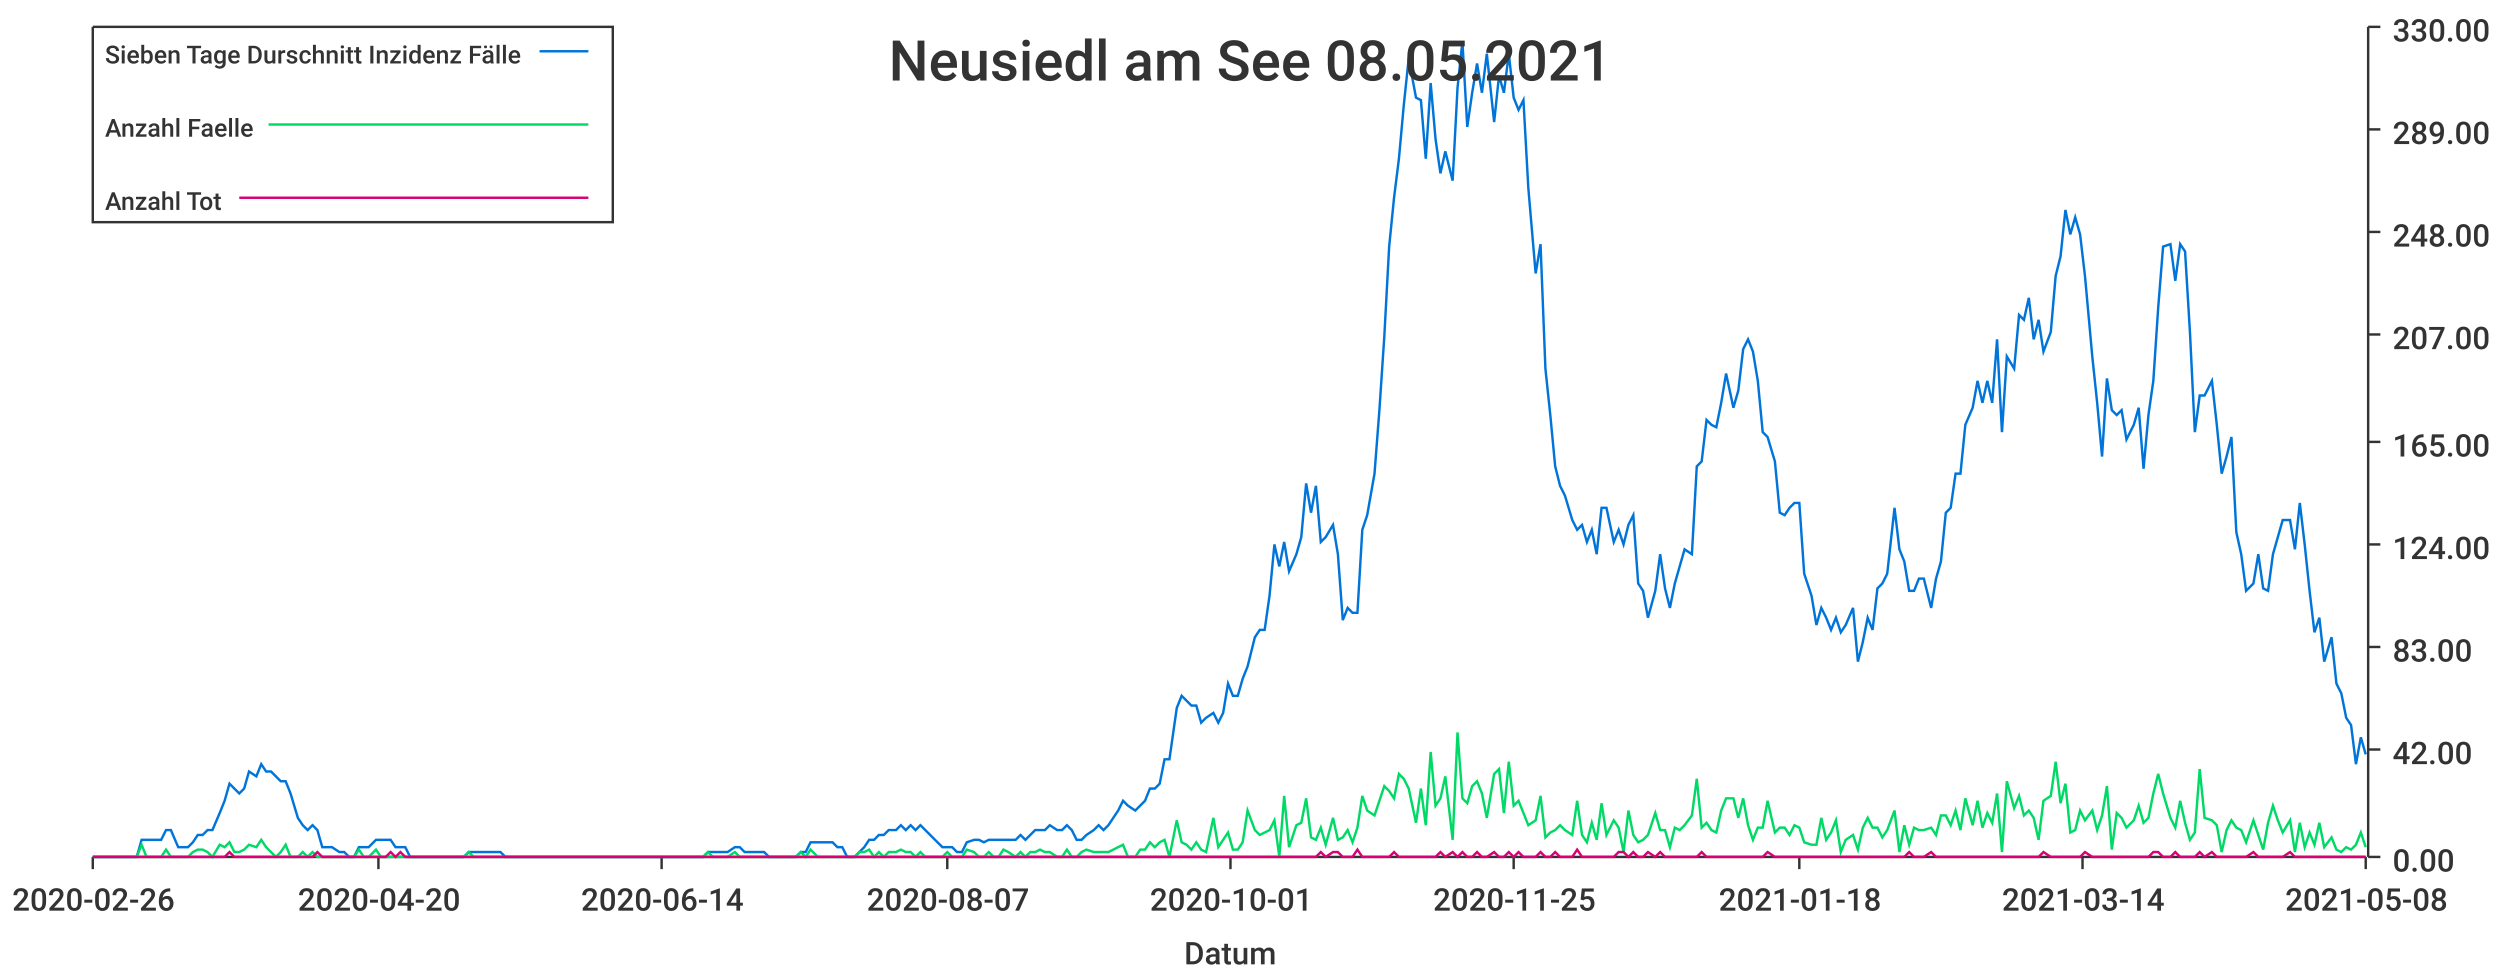
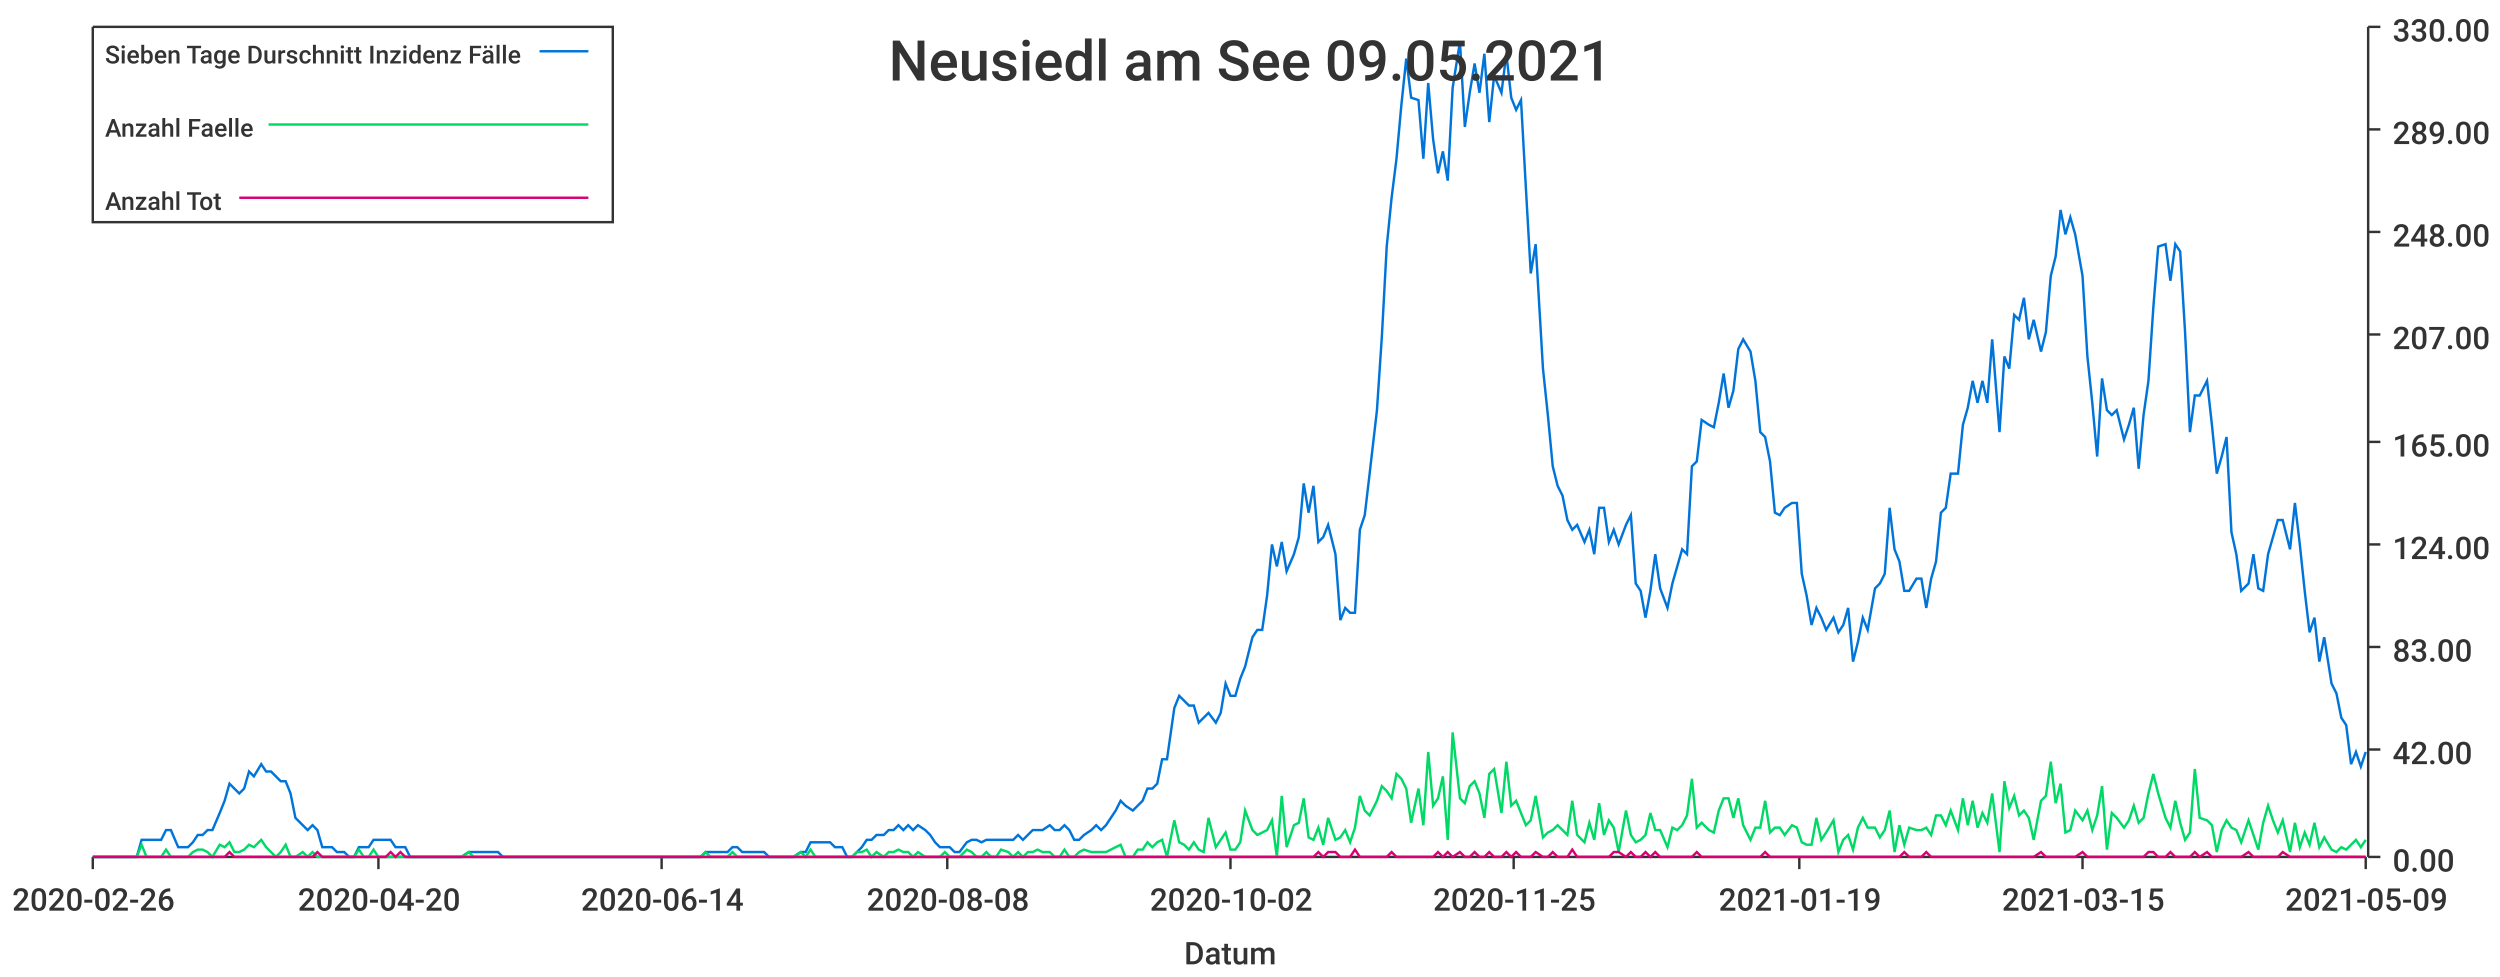
<svg xmlns="http://www.w3.org/2000/svg" width="1024" height="400">\n<path d="M 0 0 L 1024 0 L 1024 400 L 0 400 L 0 0" style="stroke-width:0;stroke:rgba(255,255,255,1.0);fill:rgba(255,255,255,1.0)" />
  <path d="M 38 11 L 969 11 L 969 351 L 38 351 L 38 11" style="stroke-width:0;stroke:rgba(255,255,255,1.0);fill:rgba(255,255,255,1.0)" />
  <path d="M 38 351 L 969 351" style="stroke-width:1;stroke:rgba(51,51,51,1.0);fill:none" />
  <path d="M 38 351 L 38 356" style="stroke-width:1;stroke:rgba(51,51,51,1.0);fill:none" />
  <text x="5" y="373" style="stroke-width:0;stroke:none;fill:rgba(51,51,51,1.0);font-size:12.8px;font-family:'Roboto Medium',sans-serif">2020-02-26</text>
  <path d="M 155 351 L 155 356" style="stroke-width:1;stroke:rgba(51,51,51,1.0);fill:none" />
  <text x="122" y="373" style="stroke-width:0;stroke:none;fill:rgba(51,51,51,1.0);font-size:12.8px;font-family:'Roboto Medium',sans-serif">2020-04-20</text>
  <path d="M 271 351 L 271 356" style="stroke-width:1;stroke:rgba(51,51,51,1.0);fill:none" />
  <text x="238" y="373" style="stroke-width:0;stroke:none;fill:rgba(51,51,51,1.0);font-size:12.8px;font-family:'Roboto Medium',sans-serif">2020-06-14</text>
  <path d="M 388 351 L 388 356" style="stroke-width:1;stroke:rgba(51,51,51,1.0);fill:none" />
-   <text x="355" y="373" style="stroke-width:0;stroke:none;fill:rgba(51,51,51,1.0);font-size:12.8px;font-family:'Roboto Medium',sans-serif">2020-08-07</text>
+   <text x="355" y="373" style="stroke-width:0;stroke:none;fill:rgba(51,51,51,1.0);font-size:12.8px;font-family:'Roboto Medium',sans-serif">2020-08-08</text>
  <path d="M 504 351 L 504 356" style="stroke-width:1;stroke:rgba(51,51,51,1.0);fill:none" />
-   <text x="471" y="373" style="stroke-width:0;stroke:none;fill:rgba(51,51,51,1.0);font-size:12.8px;font-family:'Roboto Medium',sans-serif">2020-10-01</text>
+   <text x="471" y="373" style="stroke-width:0;stroke:none;fill:rgba(51,51,51,1.0);font-size:12.8px;font-family:'Roboto Medium',sans-serif">2020-10-02</text>
  <path d="M 620 351 L 620 356" style="stroke-width:1;stroke:rgba(51,51,51,1.0);fill:none" />
  <text x="587" y="373" style="stroke-width:0;stroke:none;fill:rgba(51,51,51,1.0);font-size:12.8px;font-family:'Roboto Medium',sans-serif">2020-11-25</text>
  <path d="M 737 351 L 737 356" style="stroke-width:1;stroke:rgba(51,51,51,1.0);fill:none" />
-   <text x="704" y="373" style="stroke-width:0;stroke:none;fill:rgba(51,51,51,1.0);font-size:12.8px;font-family:'Roboto Medium',sans-serif">2021-01-18</text>
+   <text x="704" y="373" style="stroke-width:0;stroke:none;fill:rgba(51,51,51,1.0);font-size:12.8px;font-family:'Roboto Medium',sans-serif">2021-01-19</text>
  <path d="M 853 351 L 853 356" style="stroke-width:1;stroke:rgba(51,51,51,1.0);fill:none" />
-   <text x="820" y="373" style="stroke-width:0;stroke:none;fill:rgba(51,51,51,1.0);font-size:12.8px;font-family:'Roboto Medium',sans-serif">2021-03-14</text>
+   <text x="820" y="373" style="stroke-width:0;stroke:none;fill:rgba(51,51,51,1.0);font-size:12.8px;font-family:'Roboto Medium',sans-serif">2021-03-15</text>
  <path d="M 969 351 L 969 356" style="stroke-width:1;stroke:rgba(51,51,51,1.0);fill:none" />
-   <text x="936" y="373" style="stroke-width:0;stroke:none;fill:rgba(51,51,51,1.0);font-size:12.8px;font-family:'Roboto Medium',sans-serif">2021-05-08</text>
+   <text x="936" y="373" style="stroke-width:0;stroke:none;fill:rgba(51,51,51,1.0);font-size:12.8px;font-family:'Roboto Medium',sans-serif">2021-05-09</text>
  <text x="485" y="395" style="stroke-width:0;stroke:none;fill:rgba(51,51,51,1.0);font-size:12.8px;font-family:'Roboto Medium',sans-serif">Datum</text>
  <path d="M 970 351 L 970 11" style="stroke-width:1;stroke:rgba(51,51,51,1.0);fill:none" />
  <path d="M 970 351 L 975 351" style="stroke-width:1;stroke:rgba(51,51,51,1.0);fill:none" />
  <text x="980" y="357" style="stroke-width:0;stroke:none;fill:rgba(51,51,51,1.0);font-size:12.8px;font-family:'Roboto Medium',sans-serif">0.00</text>
  <path d="M 970 307 L 975 307" style="stroke-width:1;stroke:rgba(51,51,51,1.0);fill:none" />
  <text x="980" y="313" style="stroke-width:0;stroke:none;fill:rgba(51,51,51,1.0);font-size:12.8px;font-family:'Roboto Medium',sans-serif">42.00</text>
  <path d="M 970 265 L 975 265" style="stroke-width:1;stroke:rgba(51,51,51,1.0);fill:none" />
  <text x="980" y="271" style="stroke-width:0;stroke:none;fill:rgba(51,51,51,1.0);font-size:12.8px;font-family:'Roboto Medium',sans-serif">83.00</text>
  <path d="M 970 223 L 975 223" style="stroke-width:1;stroke:rgba(51,51,51,1.0);fill:none" />
  <text x="980" y="229" style="stroke-width:0;stroke:none;fill:rgba(51,51,51,1.0);font-size:12.8px;font-family:'Roboto Medium',sans-serif">124.00</text>
  <path d="M 970 181 L 975 181" style="stroke-width:1;stroke:rgba(51,51,51,1.0);fill:none" />
  <text x="980" y="187" style="stroke-width:0;stroke:none;fill:rgba(51,51,51,1.0);font-size:12.8px;font-family:'Roboto Medium',sans-serif">165.00</text>
  <path d="M 970 137 L 975 137" style="stroke-width:1;stroke:rgba(51,51,51,1.0);fill:none" />
  <text x="980" y="143" style="stroke-width:0;stroke:none;fill:rgba(51,51,51,1.0);font-size:12.8px;font-family:'Roboto Medium',sans-serif">207.00</text>
  <path d="M 970 95 L 975 95" style="stroke-width:1;stroke:rgba(51,51,51,1.0);fill:none" />
  <text x="980" y="101" style="stroke-width:0;stroke:none;fill:rgba(51,51,51,1.0);font-size:12.8px;font-family:'Roboto Medium',sans-serif">248.00</text>
  <path d="M 970 53 L 975 53" style="stroke-width:1;stroke:rgba(51,51,51,1.0);fill:none" />
  <text x="980" y="59" style="stroke-width:0;stroke:none;fill:rgba(51,51,51,1.0);font-size:12.8px;font-family:'Roboto Medium',sans-serif">289.00</text>
  <path d="M 970 11 L 975 11" style="stroke-width:1;stroke:rgba(51,51,51,1.0);fill:none" />
  <text x="980" y="17" style="stroke-width:0;stroke:none;fill:rgba(51,51,51,1.0);font-size:12.8px;font-family:'Roboto Medium',sans-serif">330.00</text>
-   <path d="M 38 351 L 41 351 L 43 351 L 45 351 L 47 351 L 49 351 L 51 351 L 53 351 L 56 351 L 58 344 L 60 344 L 62 344 L 64 344 L 66 344 L 68 340 L 70 340 L 73 347 L 75 347 L 77 347 L 79 345 L 81 342 L 83 342 L 85 340 L 87 340 L 90 333 L 92 328 L 94 321 L 96 323 L 98 325 L 100 323 L 102 316 L 105 318 L 107 313 L 109 316 L 111 316 L 113 318 L 115 320 L 117 320 L 119 325 L 122 335 L 124 338 L 126 340 L 128 338 L 130 340 L 132 347 L 134 347 L 136 347 L 139 349 L 141 349 L 143 351 L 145 351 L 147 347 L 149 347 L 151 347 L 154 344 L 156 344 L 158 344 L 160 344 L 162 347 L 164 347 L 166 347 L 168 351 L 171 351 L 173 351 L 175 351 L 177 351 L 179 351 L 181 351 L 183 351 L 185 351 L 188 351 L 190 351 L 192 349 L 194 349 L 196 349 L 198 349 L 200 349 L 203 349 L 205 349 L 207 351 L 209 351 L 211 351 L 213 351 L 215 351 L 217 351 L 220 351 L 222 351 L 224 351 L 226 351 L 228 351 L 230 351 L 232 351 L 234 351 L 237 351 L 239 351 L 241 351 L 243 351 L 245 351 L 247 351 L 249 351 L 252 351 L 254 351 L 256 351 L 258 351 L 260 351 L 262 351 L 264 351 L 266 351 L 269 351 L 271 351 L 273 351 L 275 351 L 277 351 L 279 351 L 281 351 L 283 351 L 286 351 L 288 351 L 290 349 L 292 349 L 294 349 L 296 349 L 298 349 L 301 347 L 303 347 L 305 349 L 307 349 L 309 349 L 311 349 L 313 349 L 315 351 L 318 351 L 320 351 L 322 351 L 324 351 L 326 351 L 328 349 L 330 349 L 332 345 L 335 345 L 337 345 L 339 345 L 341 345 L 343 347 L 345 347 L 347 351 L 350 351 L 352 349 L 354 347 L 356 344 L 358 344 L 360 342 L 362 342 L 364 340 L 367 340 L 369 338 L 371 340 L 373 338 L 375 340 L 377 338 L 379 340 L 381 342 L 384 345 L 386 347 L 388 347 L 390 347 L 392 349 L 394 349 L 396 345 L 399 344 L 401 344 L 403 345 L 405 344 L 407 344 L 409 344 L 411 344 L 413 344 L 416 344 L 418 342 L 420 344 L 422 342 L 424 340 L 426 340 L 428 340 L 430 338 L 433 340 L 435 340 L 437 338 L 439 340 L 441 344 L 443 344 L 445 342 L 448 340 L 450 338 L 452 340 L 454 338 L 456 335 L 458 332 L 460 328 L 462 330 L 465 332 L 467 330 L 469 328 L 471 323 L 473 323 L 475 321 L 477 311 L 479 311 L 482 290 L 484 285 L 486 287 L 488 289 L 490 289 L 492 296 L 494 294 L 497 292 L 499 296 L 501 292 L 503 280 L 505 285 L 507 285 L 509 278 L 511 273 L 514 261 L 516 258 L 518 258 L 520 244 L 522 223 L 524 232 L 526 222 L 528 234 L 531 227 L 533 220 L 535 198 L 537 210 L 539 199 L 541 222 L 543 220 L 546 215 L 548 227 L 550 254 L 552 249 L 554 251 L 556 251 L 558 217 L 560 211 L 563 194 L 565 168 L 567 138 L 569 101 L 571 81 L 573 65 L 575 43 L 577 24 L 580 40 L 582 41 L 584 65 L 586 34 L 588 57 L 590 71 L 592 62 L 595 74 L 597 36 L 599 17 L 601 52 L 603 38 L 605 26 L 607 38 L 609 22 L 612 50 L 614 31 L 616 38 L 618 22 L 620 40 L 622 45 L 624 41 L 626 77 L 629 112 L 631 100 L 633 151 L 635 170 L 637 191 L 639 199 L 641 203 L 644 213 L 646 217 L 648 215 L 650 222 L 652 217 L 654 227 L 656 208 L 658 208 L 661 222 L 663 217 L 665 223 L 667 215 L 669 211 L 671 239 L 673 242 L 675 253 L 678 242 L 680 227 L 682 241 L 684 249 L 686 239 L 688 232 L 690 225 L 693 227 L 695 191 L 697 189 L 699 172 L 701 174 L 703 175 L 705 165 L 707 153 L 710 167 L 712 160 L 714 143 L 716 139 L 718 144 L 720 156 L 722 177 L 724 179 L 727 189 L 729 210 L 731 211 L 733 208 L 735 206 L 737 206 L 739 235 L 742 244 L 744 256 L 746 249 L 748 253 L 750 258 L 752 253 L 754 259 L 756 256 L 759 249 L 761 271 L 763 263 L 765 253 L 767 258 L 769 241 L 771 239 L 773 235 L 776 208 L 778 225 L 780 230 L 782 242 L 784 242 L 786 237 L 788 237 L 791 249 L 793 237 L 795 230 L 797 210 L 799 208 L 801 194 L 803 194 L 805 174 L 808 167 L 810 156 L 812 165 L 814 156 L 816 165 L 818 139 L 820 177 L 822 146 L 825 151 L 827 129 L 829 131 L 831 122 L 833 139 L 835 131 L 837 144 L 840 136 L 842 113 L 844 105 L 846 86 L 848 96 L 850 89 L 852 96 L 854 113 L 857 146 L 859 165 L 861 187 L 863 155 L 865 168 L 867 170 L 869 168 L 871 180 L 874 174 L 876 167 L 878 192 L 880 170 L 882 156 L 884 126 L 886 101 L 889 100 L 891 115 L 893 100 L 895 103 L 897 136 L 899 177 L 901 162 L 903 162 L 906 156 L 908 174 L 910 194 L 912 187 L 914 179 L 916 218 L 918 227 L 920 242 L 923 239 L 925 227 L 927 241 L 929 242 L 931 227 L 933 220 L 935 213 L 938 213 L 940 225 L 942 206 L 944 223 L 946 242 L 948 259 L 950 253 L 952 271 L 955 261 L 957 280 L 959 284 L 961 294 L 963 297 L 965 313 L 967 302 L 969 309" style="stroke-width:1;stroke:rgba(0,116,217,1.0);fill:none" />
-   <path d="M 38 351 L 41 351 L 43 351 L 45 351 L 47 351 L 49 351 L 51 351 L 53 351 L 56 351 L 58 346 L 60 351 L 62 351 L 64 351 L 66 351 L 68 348 L 70 351 L 73 351 L 75 351 L 77 351 L 79 349 L 81 348 L 83 348 L 85 349 L 87 351 L 90 346 L 92 347 L 94 345 L 96 349 L 98 349 L 100 348 L 102 346 L 105 347 L 107 344 L 109 347 L 111 349 L 113 351 L 115 349 L 117 346 L 119 351 L 122 351 L 124 349 L 126 351 L 128 349 L 130 351 L 132 351 L 134 351 L 136 351 L 139 351 L 141 351 L 143 351 L 145 351 L 147 348 L 149 351 L 151 351 L 154 348 L 156 351 L 158 351 L 160 351 L 162 351 L 164 351 L 166 351 L 168 351 L 171 351 L 173 351 L 175 351 L 177 351 L 179 351 L 181 351 L 183 351 L 185 351 L 188 351 L 190 351 L 192 349 L 194 351 L 196 351 L 198 351 L 200 351 L 203 351 L 205 351 L 207 351 L 209 351 L 211 351 L 213 351 L 215 351 L 217 351 L 220 351 L 222 351 L 224 351 L 226 351 L 228 351 L 230 351 L 232 351 L 234 351 L 237 351 L 239 351 L 241 351 L 243 351 L 245 351 L 247 351 L 249 351 L 252 351 L 254 351 L 256 351 L 258 351 L 260 351 L 262 351 L 264 351 L 266 351 L 269 351 L 271 351 L 273 351 L 275 351 L 277 351 L 279 351 L 281 351 L 283 351 L 286 351 L 288 351 L 290 349 L 292 351 L 294 351 L 296 351 L 298 351 L 301 349 L 303 351 L 305 351 L 307 351 L 309 351 L 311 351 L 313 351 L 315 351 L 318 351 L 320 351 L 322 351 L 324 351 L 326 351 L 328 349 L 330 351 L 332 348 L 335 351 L 337 351 L 339 351 L 341 351 L 343 351 L 345 351 L 347 351 L 350 351 L 352 349 L 354 349 L 356 348 L 358 351 L 360 349 L 362 351 L 364 349 L 367 349 L 369 348 L 371 349 L 373 349 L 375 351 L 377 349 L 379 351 L 381 351 L 384 351 L 386 351 L 388 349 L 390 351 L 392 351 L 394 351 L 396 348 L 399 349 L 401 351 L 403 351 L 405 349 L 407 351 L 409 351 L 411 348 L 413 349 L 416 351 L 418 349 L 420 351 L 422 349 L 424 349 L 426 348 L 428 349 L 430 349 L 433 351 L 435 351 L 437 348 L 439 351 L 441 351 L 443 349 L 445 348 L 448 349 L 450 349 L 452 349 L 454 349 L 456 348 L 458 347 L 460 346 L 462 351 L 465 351 L 467 348 L 469 348 L 471 345 L 473 347 L 475 345 L 477 344 L 479 351 L 482 336 L 484 345 L 486 346 L 488 348 L 490 345 L 492 348 L 494 349 L 497 335 L 499 347 L 501 344 L 503 341 L 505 348 L 507 348 L 509 345 L 511 332 L 514 340 L 516 342 L 518 341 L 520 340 L 522 336 L 524 351 L 526 326 L 528 347 L 531 338 L 533 337 L 535 327 L 537 343 L 539 344 L 541 339 L 543 346 L 546 335 L 548 344 L 550 343 L 552 340 L 554 345 L 556 339 L 558 326 L 560 332 L 563 334 L 565 328 L 567 322 L 569 324 L 571 327 L 573 317 L 575 319 L 577 323 L 580 337 L 582 323 L 584 338 L 586 308 L 588 330 L 590 327 L 592 318 L 595 344 L 597 300 L 599 327 L 601 329 L 603 322 L 605 320 L 607 325 L 609 335 L 612 317 L 614 315 L 616 333 L 618 312 L 620 330 L 622 328 L 624 333 L 626 338 L 629 336 L 631 326 L 633 343 L 635 341 L 637 340 L 639 338 L 641 340 L 644 342 L 646 328 L 648 342 L 650 345 L 652 337 L 654 344 L 656 329 L 658 342 L 661 336 L 663 339 L 665 349 L 667 332 L 669 342 L 671 345 L 673 344 L 675 342 L 678 333 L 680 340 L 682 340 L 684 347 L 686 339 L 688 340 L 690 338 L 693 334 L 695 319 L 697 339 L 699 337 L 701 340 L 703 341 L 705 332 L 707 327 L 710 327 L 712 335 L 714 327 L 716 338 L 718 344 L 720 339 L 722 339 L 724 328 L 727 341 L 729 339 L 731 339 L 733 342 L 735 338 L 737 339 L 739 345 L 742 346 L 744 346 L 746 335 L 748 344 L 750 341 L 752 336 L 754 349 L 756 344 L 759 342 L 761 348 L 763 339 L 765 335 L 767 339 L 769 339 L 771 343 L 773 340 L 776 332 L 778 349 L 780 338 L 782 346 L 784 339 L 786 340 L 788 340 L 791 339 L 793 342 L 795 334 L 797 334 L 799 338 L 801 332 L 803 340 L 805 327 L 808 338 L 810 328 L 812 339 L 814 333 L 816 337 L 818 325 L 820 349 L 822 320 L 825 331 L 827 326 L 829 334 L 831 332 L 833 335 L 835 344 L 837 328 L 840 326 L 842 312 L 844 329 L 846 321 L 848 341 L 850 340 L 852 332 L 854 336 L 857 332 L 859 340 L 861 334 L 863 322 L 865 348 L 867 333 L 869 335 L 871 339 L 874 336 L 876 330 L 878 337 L 880 335 L 882 325 L 884 317 L 886 325 L 889 335 L 891 339 L 893 328 L 895 337 L 897 344 L 899 341 L 901 315 L 903 335 L 906 336 L 908 338 L 910 349 L 912 340 L 914 336 L 916 339 L 918 340 L 920 345 L 923 336 L 925 342 L 927 348 L 929 337 L 931 330 L 933 336 L 935 341 L 938 336 L 940 349 L 942 337 L 944 347 L 946 341 L 948 346 L 950 337 L 952 347 L 955 343 L 957 348 L 959 349 L 961 347 L 963 348 L 965 346 L 967 341 L 969 347" style="stroke-width:1;stroke:rgba(0,217,101,1.0);fill:none" />
-   <path d="M 38 351 L 41 351 L 43 351 L 45 351 L 47 351 L 49 351 L 51 351 L 53 351 L 56 351 L 58 351 L 60 351 L 62 351 L 64 351 L 66 351 L 68 351 L 70 351 L 73 351 L 75 351 L 77 351 L 79 351 L 81 351 L 83 351 L 85 351 L 87 351 L 90 351 L 92 351 L 94 349 L 96 351 L 98 351 L 100 351 L 102 351 L 105 351 L 107 351 L 109 351 L 111 351 L 113 351 L 115 351 L 117 351 L 119 351 L 122 351 L 124 351 L 126 351 L 128 351 L 130 349 L 132 351 L 134 351 L 136 351 L 139 351 L 141 351 L 143 351 L 145 351 L 147 351 L 149 351 L 151 351 L 154 351 L 156 351 L 158 351 L 160 349 L 162 351 L 164 349 L 166 351 L 168 351 L 171 351 L 173 351 L 175 351 L 177 351 L 179 351 L 181 351 L 183 351 L 185 351 L 188 351 L 190 351 L 192 351 L 194 351 L 196 351 L 198 351 L 200 351 L 203 351 L 205 351 L 207 351 L 209 351 L 211 351 L 213 351 L 215 351 L 217 351 L 220 351 L 222 351 L 224 351 L 226 351 L 228 351 L 230 351 L 232 351 L 234 351 L 237 351 L 239 351 L 241 351 L 243 351 L 245 351 L 247 351 L 249 351 L 252 351 L 254 351 L 256 351 L 258 351 L 260 351 L 262 351 L 264 351 L 266 351 L 269 351 L 271 351 L 273 351 L 275 351 L 277 351 L 279 351 L 281 351 L 283 351 L 286 351 L 288 351 L 290 351 L 292 351 L 294 351 L 296 351 L 298 351 L 301 351 L 303 351 L 305 351 L 307 351 L 309 351 L 311 351 L 313 351 L 315 351 L 318 351 L 320 351 L 322 351 L 324 351 L 326 351 L 328 351 L 330 351 L 332 351 L 335 351 L 337 351 L 339 351 L 341 351 L 343 351 L 345 351 L 347 351 L 350 351 L 352 351 L 354 351 L 356 351 L 358 351 L 360 351 L 362 351 L 364 351 L 367 351 L 369 351 L 371 351 L 373 351 L 375 351 L 377 351 L 379 351 L 381 351 L 384 351 L 386 351 L 388 351 L 390 351 L 392 351 L 394 351 L 396 351 L 399 351 L 401 351 L 403 351 L 405 351 L 407 351 L 409 351 L 411 351 L 413 351 L 416 351 L 418 351 L 420 351 L 422 351 L 424 351 L 426 351 L 428 351 L 430 351 L 433 351 L 435 351 L 437 351 L 439 351 L 441 351 L 443 351 L 445 351 L 448 351 L 450 351 L 452 351 L 454 351 L 456 351 L 458 351 L 460 351 L 462 351 L 465 351 L 467 351 L 469 351 L 471 351 L 473 351 L 475 351 L 477 351 L 479 351 L 482 351 L 484 351 L 486 351 L 488 351 L 490 351 L 492 351 L 494 351 L 497 351 L 499 351 L 501 351 L 503 351 L 505 351 L 507 351 L 509 351 L 511 351 L 514 351 L 516 351 L 518 351 L 520 351 L 522 351 L 524 351 L 526 351 L 528 351 L 531 351 L 533 351 L 535 351 L 537 351 L 539 351 L 541 349 L 543 351 L 546 349 L 548 349 L 550 351 L 552 351 L 554 351 L 556 348 L 558 351 L 560 351 L 563 351 L 565 351 L 567 351 L 569 351 L 571 349 L 573 351 L 575 351 L 577 351 L 580 351 L 582 351 L 584 351 L 586 351 L 588 351 L 590 349 L 592 351 L 595 349 L 597 351 L 599 349 L 601 351 L 603 351 L 605 349 L 607 351 L 609 351 L 612 349 L 614 351 L 616 351 L 618 349 L 620 351 L 622 349 L 624 351 L 626 351 L 629 351 L 631 349 L 633 351 L 635 351 L 637 349 L 639 351 L 641 351 L 644 351 L 646 348 L 648 351 L 650 351 L 652 351 L 654 351 L 656 351 L 658 351 L 661 351 L 663 349 L 665 349 L 667 351 L 669 349 L 671 351 L 673 351 L 675 349 L 678 351 L 680 349 L 682 351 L 684 351 L 686 351 L 688 351 L 690 351 L 693 351 L 695 351 L 697 349 L 699 351 L 701 351 L 703 351 L 705 351 L 707 351 L 710 351 L 712 351 L 714 351 L 716 351 L 718 351 L 720 351 L 722 351 L 724 349 L 727 351 L 729 351 L 731 351 L 733 351 L 735 351 L 737 351 L 739 351 L 742 351 L 744 351 L 746 351 L 748 351 L 750 351 L 752 351 L 754 351 L 756 351 L 759 351 L 761 351 L 763 351 L 765 351 L 767 351 L 769 351 L 771 351 L 773 351 L 776 351 L 778 351 L 780 351 L 782 349 L 784 351 L 786 351 L 788 351 L 791 349 L 793 351 L 795 351 L 797 351 L 799 351 L 801 351 L 803 351 L 805 351 L 808 351 L 810 351 L 812 351 L 814 351 L 816 351 L 818 351 L 820 351 L 822 351 L 825 351 L 827 351 L 829 351 L 831 351 L 833 351 L 835 351 L 837 349 L 840 351 L 842 351 L 844 351 L 846 351 L 848 351 L 850 351 L 852 351 L 854 349 L 857 351 L 859 351 L 861 351 L 863 351 L 865 351 L 867 351 L 869 351 L 871 351 L 874 351 L 876 351 L 878 351 L 880 351 L 882 349 L 884 349 L 886 351 L 889 351 L 891 349 L 893 351 L 895 351 L 897 351 L 899 351 L 901 349 L 903 351 L 906 349 L 908 351 L 910 351 L 912 351 L 914 351 L 916 351 L 918 351 L 920 351 L 923 349 L 925 351 L 927 351 L 929 351 L 931 351 L 933 351 L 935 351 L 938 349 L 940 351 L 942 351 L 944 351 L 946 351 L 948 351 L 950 351 L 952 351 L 955 351 L 957 351 L 959 351 L 961 351 L 963 351 L 965 351 L 967 351 L 969 351" style="stroke-width:1;stroke:rgba(217,0,116,1.0);fill:none" />
-   <text x="364" y="33" style="stroke-width:0;stroke:none;fill:rgba(51,51,51,1.0);font-size:23.0px;font-family:'Roboto Medium',sans-serif">Neusiedl am See 08.05.2021</text>
+   <path d="M 38 351 L 41 351 L 43 351 L 45 351 L 47 351 L 49 351 L 51 351 L 53 351 L 56 351 L 58 344 L 60 344 L 62 344 L 64 344 L 66 344 L 68 340 L 70 340 L 73 347 L 75 347 L 77 347 L 79 345 L 81 342 L 83 342 L 85 340 L 87 340 L 90 333 L 92 328 L 94 321 L 96 323 L 98 325 L 100 323 L 102 316 L 104 318 L 107 313 L 109 316 L 111 316 L 113 318 L 115 320 L 117 320 L 119 325 L 121 335 L 124 338 L 126 340 L 128 338 L 130 340 L 132 347 L 134 347 L 136 347 L 138 349 L 141 349 L 143 351 L 145 351 L 147 347 L 149 347 L 151 347 L 153 344 L 155 344 L 158 344 L 160 344 L 162 347 L 164 347 L 166 347 L 168 351 L 170 351 L 172 351 L 175 351 L 177 351 L 179 351 L 181 351 L 183 351 L 185 351 L 187 351 L 189 351 L 192 349 L 194 349 L 196 349 L 198 349 L 200 349 L 202 349 L 204 349 L 206 351 L 209 351 L 211 351 L 213 351 L 215 351 L 217 351 L 219 351 L 221 351 L 223 351 L 226 351 L 228 351 L 230 351 L 232 351 L 234 351 L 236 351 L 238 351 L 240 351 L 243 351 L 245 351 L 247 351 L 249 351 L 251 351 L 253 351 L 255 351 L 257 351 L 260 351 L 262 351 L 264 351 L 266 351 L 268 351 L 270 351 L 272 351 L 274 351 L 277 351 L 279 351 L 281 351 L 283 351 L 285 351 L 287 351 L 289 349 L 291 349 L 294 349 L 296 349 L 298 349 L 300 347 L 302 347 L 304 349 L 306 349 L 308 349 L 311 349 L 313 349 L 315 351 L 317 351 L 319 351 L 321 351 L 323 351 L 325 351 L 328 349 L 330 349 L 332 345 L 334 345 L 336 345 L 338 345 L 340 345 L 342 347 L 345 347 L 347 351 L 349 351 L 351 349 L 353 347 L 355 344 L 357 344 L 359 342 L 362 342 L 364 340 L 366 340 L 368 338 L 370 340 L 372 338 L 374 340 L 376 338 L 379 340 L 381 342 L 383 345 L 385 347 L 387 347 L 389 347 L 391 349 L 393 349 L 396 345 L 398 344 L 400 344 L 402 345 L 404 344 L 406 344 L 408 344 L 410 344 L 413 344 L 415 344 L 417 342 L 419 344 L 421 342 L 423 340 L 425 340 L 427 340 L 430 338 L 432 340 L 434 340 L 436 338 L 438 340 L 440 344 L 442 344 L 444 342 L 447 340 L 449 338 L 451 340 L 453 338 L 455 335 L 457 332 L 459 328 L 461 330 L 464 332 L 466 330 L 468 328 L 470 323 L 472 323 L 474 321 L 476 311 L 478 311 L 481 290 L 483 285 L 485 287 L 487 289 L 489 289 L 491 296 L 493 294 L 495 292 L 498 296 L 500 292 L 502 280 L 504 285 L 506 285 L 508 278 L 510 273 L 513 261 L 515 258 L 517 258 L 519 244 L 521 223 L 523 232 L 525 222 L 527 234 L 530 227 L 532 220 L 534 198 L 536 210 L 538 199 L 540 222 L 542 220 L 544 215 L 547 227 L 549 254 L 551 249 L 553 251 L 555 251 L 557 217 L 559 211 L 561 194 L 564 168 L 566 138 L 568 101 L 570 81 L 572 65 L 574 43 L 576 24 L 578 40 L 581 41 L 583 65 L 585 34 L 587 57 L 589 71 L 591 62 L 593 74 L 595 36 L 598 17 L 600 52 L 602 38 L 604 26 L 606 38 L 608 22 L 610 50 L 612 31 L 615 38 L 617 22 L 619 40 L 621 45 L 623 41 L 625 77 L 627 112 L 629 100 L 632 151 L 634 170 L 636 191 L 638 199 L 640 203 L 642 213 L 644 217 L 646 215 L 649 222 L 651 217 L 653 227 L 655 208 L 657 208 L 659 222 L 661 217 L 663 223 L 666 215 L 668 211 L 670 239 L 672 242 L 674 253 L 676 242 L 678 227 L 680 241 L 683 249 L 685 239 L 687 232 L 689 225 L 691 227 L 693 191 L 695 189 L 697 172 L 700 174 L 702 175 L 704 165 L 706 153 L 708 167 L 710 160 L 712 143 L 714 139 L 717 144 L 719 156 L 721 177 L 723 179 L 725 189 L 727 210 L 729 211 L 731 208 L 734 206 L 736 206 L 738 235 L 740 244 L 742 256 L 744 249 L 746 253 L 748 258 L 751 253 L 753 259 L 755 256 L 757 249 L 759 271 L 761 263 L 763 253 L 765 258 L 768 241 L 770 239 L 772 235 L 774 208 L 776 225 L 778 230 L 780 242 L 782 242 L 785 237 L 787 237 L 789 249 L 791 237 L 793 230 L 795 210 L 797 208 L 799 194 L 802 194 L 804 174 L 806 167 L 808 156 L 810 165 L 812 156 L 814 165 L 816 139 L 819 177 L 821 146 L 823 151 L 825 129 L 827 131 L 829 122 L 831 139 L 833 131 L 836 144 L 838 136 L 840 113 L 842 105 L 844 86 L 846 96 L 848 89 L 850 96 L 853 113 L 855 146 L 857 165 L 859 187 L 861 155 L 863 168 L 865 170 L 867 168 L 870 180 L 872 174 L 874 167 L 876 192 L 878 170 L 880 156 L 882 126 L 884 101 L 887 100 L 889 115 L 891 100 L 893 103 L 895 136 L 897 177 L 899 162 L 901 162 L 904 156 L 906 174 L 908 194 L 910 187 L 912 179 L 914 218 L 916 227 L 918 242 L 921 239 L 923 227 L 925 241 L 927 242 L 929 227 L 931 220 L 933 213 L 935 213 L 938 225 L 940 206 L 942 223 L 944 242 L 946 259 L 948 253 L 950 271 L 952 261 L 955 280 L 957 284 L 959 294 L 961 297 L 963 313 L 965 308 L 967 314 L 969 308" style="stroke-width:1;stroke:rgba(0,116,217,1.0);fill:none" />
+   <path d="M 38 351 L 41 351 L 43 351 L 45 351 L 47 351 L 49 351 L 51 351 L 53 351 L 56 351 L 58 346 L 60 351 L 62 351 L 64 351 L 66 351 L 68 348 L 70 351 L 73 351 L 75 351 L 77 351 L 79 349 L 81 348 L 83 348 L 85 349 L 87 351 L 90 346 L 92 347 L 94 345 L 96 349 L 98 349 L 100 348 L 102 346 L 104 347 L 107 344 L 109 347 L 111 349 L 113 351 L 115 349 L 117 346 L 119 351 L 121 351 L 124 349 L 126 351 L 128 349 L 130 351 L 132 351 L 134 351 L 136 351 L 138 351 L 141 351 L 143 351 L 145 351 L 147 348 L 149 351 L 151 351 L 153 348 L 155 351 L 158 351 L 160 351 L 162 351 L 164 351 L 166 351 L 168 351 L 170 351 L 172 351 L 175 351 L 177 351 L 179 351 L 181 351 L 183 351 L 185 351 L 187 351 L 189 351 L 192 349 L 194 351 L 196 351 L 198 351 L 200 351 L 202 351 L 204 351 L 206 351 L 209 351 L 211 351 L 213 351 L 215 351 L 217 351 L 219 351 L 221 351 L 223 351 L 226 351 L 228 351 L 230 351 L 232 351 L 234 351 L 236 351 L 238 351 L 240 351 L 243 351 L 245 351 L 247 351 L 249 351 L 251 351 L 253 351 L 255 351 L 257 351 L 260 351 L 262 351 L 264 351 L 266 351 L 268 351 L 270 351 L 272 351 L 274 351 L 277 351 L 279 351 L 281 351 L 283 351 L 285 351 L 287 351 L 289 349 L 291 351 L 294 351 L 296 351 L 298 351 L 300 349 L 302 351 L 304 351 L 306 351 L 308 351 L 311 351 L 313 351 L 315 351 L 317 351 L 319 351 L 321 351 L 323 351 L 325 351 L 328 349 L 330 351 L 332 348 L 334 351 L 336 351 L 338 351 L 340 351 L 342 351 L 345 351 L 347 351 L 349 351 L 351 349 L 353 349 L 355 348 L 357 351 L 359 349 L 362 351 L 364 349 L 366 349 L 368 348 L 370 349 L 372 349 L 374 351 L 376 349 L 379 351 L 381 351 L 383 351 L 385 351 L 387 349 L 389 351 L 391 351 L 393 351 L 396 348 L 398 349 L 400 351 L 402 351 L 404 349 L 406 351 L 408 351 L 410 348 L 413 349 L 415 351 L 417 349 L 419 351 L 421 349 L 423 349 L 425 348 L 427 349 L 430 349 L 432 351 L 434 351 L 436 348 L 438 351 L 440 351 L 442 349 L 444 348 L 447 349 L 449 349 L 451 349 L 453 349 L 455 348 L 457 347 L 459 346 L 461 351 L 464 351 L 466 348 L 468 348 L 470 345 L 472 347 L 474 345 L 476 344 L 478 351 L 481 336 L 483 345 L 485 346 L 487 348 L 489 345 L 491 348 L 493 349 L 495 335 L 498 347 L 500 344 L 502 341 L 504 348 L 506 348 L 508 345 L 510 332 L 513 340 L 515 342 L 517 341 L 519 340 L 521 336 L 523 351 L 525 326 L 527 347 L 530 338 L 532 337 L 534 327 L 536 343 L 538 344 L 540 339 L 542 346 L 544 335 L 547 344 L 549 343 L 551 340 L 553 345 L 555 339 L 557 326 L 559 332 L 561 334 L 564 328 L 566 322 L 568 324 L 570 327 L 572 317 L 574 319 L 576 323 L 578 337 L 581 323 L 583 338 L 585 308 L 587 330 L 589 327 L 591 318 L 593 344 L 595 300 L 598 327 L 600 329 L 602 322 L 604 320 L 606 325 L 608 335 L 610 317 L 612 315 L 615 333 L 617 312 L 619 330 L 621 328 L 623 333 L 625 338 L 627 336 L 629 326 L 632 343 L 634 341 L 636 340 L 638 338 L 640 340 L 642 342 L 644 328 L 646 342 L 649 345 L 651 337 L 653 344 L 655 329 L 657 342 L 659 336 L 661 339 L 663 349 L 666 332 L 668 342 L 670 345 L 672 344 L 674 342 L 676 333 L 678 340 L 680 340 L 683 347 L 685 339 L 687 340 L 689 338 L 691 334 L 693 319 L 695 339 L 697 337 L 700 340 L 702 341 L 704 332 L 706 327 L 708 327 L 710 335 L 712 327 L 714 338 L 717 344 L 719 339 L 721 339 L 723 328 L 725 341 L 727 339 L 729 339 L 731 342 L 734 338 L 736 339 L 738 345 L 740 346 L 742 346 L 744 335 L 746 344 L 748 341 L 751 336 L 753 349 L 755 344 L 757 342 L 759 348 L 761 339 L 763 335 L 765 339 L 768 339 L 770 343 L 772 340 L 774 332 L 776 349 L 778 338 L 780 346 L 782 339 L 785 340 L 787 340 L 789 339 L 791 342 L 793 334 L 795 334 L 797 338 L 799 332 L 802 340 L 804 327 L 806 338 L 808 328 L 810 339 L 812 333 L 814 337 L 816 325 L 819 349 L 821 320 L 823 331 L 825 326 L 827 334 L 829 332 L 831 335 L 833 344 L 836 328 L 838 326 L 840 312 L 842 329 L 844 321 L 846 341 L 848 340 L 850 332 L 853 336 L 855 332 L 857 340 L 859 334 L 861 322 L 863 348 L 865 333 L 867 335 L 870 339 L 872 336 L 874 330 L 876 337 L 878 335 L 880 325 L 882 317 L 884 325 L 887 335 L 889 339 L 891 328 L 893 337 L 895 344 L 897 341 L 899 315 L 901 335 L 904 336 L 906 338 L 908 349 L 910 340 L 912 336 L 914 339 L 916 340 L 918 345 L 921 336 L 923 342 L 925 348 L 927 337 L 929 330 L 931 336 L 933 341 L 935 336 L 938 349 L 940 337 L 942 347 L 944 341 L 946 346 L 948 337 L 950 347 L 952 343 L 955 348 L 957 349 L 959 347 L 961 348 L 963 346 L 965 344 L 967 347 L 969 344" style="stroke-width:1;stroke:rgba(0,217,101,1.0);fill:none" />
+   <path d="M 38 351 L 41 351 L 43 351 L 45 351 L 47 351 L 49 351 L 51 351 L 53 351 L 56 351 L 58 351 L 60 351 L 62 351 L 64 351 L 66 351 L 68 351 L 70 351 L 73 351 L 75 351 L 77 351 L 79 351 L 81 351 L 83 351 L 85 351 L 87 351 L 90 351 L 92 351 L 94 349 L 96 351 L 98 351 L 100 351 L 102 351 L 104 351 L 107 351 L 109 351 L 111 351 L 113 351 L 115 351 L 117 351 L 119 351 L 121 351 L 124 351 L 126 351 L 128 351 L 130 349 L 132 351 L 134 351 L 136 351 L 138 351 L 141 351 L 143 351 L 145 351 L 147 351 L 149 351 L 151 351 L 153 351 L 155 351 L 158 351 L 160 349 L 162 351 L 164 349 L 166 351 L 168 351 L 170 351 L 172 351 L 175 351 L 177 351 L 179 351 L 181 351 L 183 351 L 185 351 L 187 351 L 189 351 L 192 351 L 194 351 L 196 351 L 198 351 L 200 351 L 202 351 L 204 351 L 206 351 L 209 351 L 211 351 L 213 351 L 215 351 L 217 351 L 219 351 L 221 351 L 223 351 L 226 351 L 228 351 L 230 351 L 232 351 L 234 351 L 236 351 L 238 351 L 240 351 L 243 351 L 245 351 L 247 351 L 249 351 L 251 351 L 253 351 L 255 351 L 257 351 L 260 351 L 262 351 L 264 351 L 266 351 L 268 351 L 270 351 L 272 351 L 274 351 L 277 351 L 279 351 L 281 351 L 283 351 L 285 351 L 287 351 L 289 351 L 291 351 L 294 351 L 296 351 L 298 351 L 300 351 L 302 351 L 304 351 L 306 351 L 308 351 L 311 351 L 313 351 L 315 351 L 317 351 L 319 351 L 321 351 L 323 351 L 325 351 L 328 351 L 330 351 L 332 351 L 334 351 L 336 351 L 338 351 L 340 351 L 342 351 L 345 351 L 347 351 L 349 351 L 351 351 L 353 351 L 355 351 L 357 351 L 359 351 L 362 351 L 364 351 L 366 351 L 368 351 L 370 351 L 372 351 L 374 351 L 376 351 L 379 351 L 381 351 L 383 351 L 385 351 L 387 351 L 389 351 L 391 351 L 393 351 L 396 351 L 398 351 L 400 351 L 402 351 L 404 351 L 406 351 L 408 351 L 410 351 L 413 351 L 415 351 L 417 351 L 419 351 L 421 351 L 423 351 L 425 351 L 427 351 L 430 351 L 432 351 L 434 351 L 436 351 L 438 351 L 440 351 L 442 351 L 444 351 L 447 351 L 449 351 L 451 351 L 453 351 L 455 351 L 457 351 L 459 351 L 461 351 L 464 351 L 466 351 L 468 351 L 470 351 L 472 351 L 474 351 L 476 351 L 478 351 L 481 351 L 483 351 L 485 351 L 487 351 L 489 351 L 491 351 L 493 351 L 495 351 L 498 351 L 500 351 L 502 351 L 504 351 L 506 351 L 508 351 L 510 351 L 513 351 L 515 351 L 517 351 L 519 351 L 521 351 L 523 351 L 525 351 L 527 351 L 530 351 L 532 351 L 534 351 L 536 351 L 538 351 L 540 349 L 542 351 L 544 349 L 547 349 L 549 351 L 551 351 L 553 351 L 555 348 L 557 351 L 559 351 L 561 351 L 564 351 L 566 351 L 568 351 L 570 349 L 572 351 L 574 351 L 576 351 L 578 351 L 581 351 L 583 351 L 585 351 L 587 351 L 589 349 L 591 351 L 593 349 L 595 351 L 598 349 L 600 351 L 602 351 L 604 349 L 606 351 L 608 351 L 610 349 L 612 351 L 615 351 L 617 349 L 619 351 L 621 349 L 623 351 L 625 351 L 627 351 L 629 349 L 632 351 L 634 351 L 636 349 L 638 351 L 640 351 L 642 351 L 644 348 L 646 351 L 649 351 L 651 351 L 653 351 L 655 351 L 657 351 L 659 351 L 661 349 L 663 349 L 666 351 L 668 349 L 670 351 L 672 351 L 674 349 L 676 351 L 678 349 L 680 351 L 683 351 L 685 351 L 687 351 L 689 351 L 691 351 L 693 351 L 695 349 L 697 351 L 700 351 L 702 351 L 704 351 L 706 351 L 708 351 L 710 351 L 712 351 L 714 351 L 717 351 L 719 351 L 721 351 L 723 349 L 725 351 L 727 351 L 729 351 L 731 351 L 734 351 L 736 351 L 738 351 L 740 351 L 742 351 L 744 351 L 746 351 L 748 351 L 751 351 L 753 351 L 755 351 L 757 351 L 759 351 L 761 351 L 763 351 L 765 351 L 768 351 L 770 351 L 772 351 L 774 351 L 776 351 L 778 351 L 780 349 L 782 351 L 785 351 L 787 351 L 789 349 L 791 351 L 793 351 L 795 351 L 797 351 L 799 351 L 802 351 L 804 351 L 806 351 L 808 351 L 810 351 L 812 351 L 814 351 L 816 351 L 819 351 L 821 351 L 823 351 L 825 351 L 827 351 L 829 351 L 831 351 L 833 351 L 836 349 L 838 351 L 840 351 L 842 351 L 844 351 L 846 351 L 848 351 L 850 351 L 853 349 L 855 351 L 857 351 L 859 351 L 861 351 L 863 351 L 865 351 L 867 351 L 870 351 L 872 351 L 874 351 L 876 351 L 878 351 L 880 349 L 882 349 L 884 351 L 887 351 L 889 349 L 891 351 L 893 351 L 895 351 L 897 351 L 899 349 L 901 351 L 904 349 L 906 351 L 908 351 L 910 351 L 912 351 L 914 351 L 916 351 L 918 351 L 921 349 L 923 351 L 925 351 L 927 351 L 929 351 L 931 351 L 933 351 L 935 349 L 938 351 L 940 351 L 942 351 L 944 351 L 946 351 L 948 351 L 950 351 L 952 351 L 955 351 L 957 351 L 959 351 L 961 351 L 963 351 L 965 351 L 967 351 L 969 351" style="stroke-width:1;stroke:rgba(217,0,116,1.0);fill:none" />
+   <text x="364" y="33" style="stroke-width:0;stroke:none;fill:rgba(51,51,51,1.0);font-size:23.0px;font-family:'Roboto Medium',sans-serif">Neusiedl am See 09.05.2021</text>
  <path d="M 38 11 L 251 11 L 251 91 L 38 91 L 38 11" style="stroke-width:1;stroke:rgba(51,51,51,1.0);fill:rgba(255,255,255,1.0)" />
  <text x="43" y="26" style="stroke-width:0;stroke:none;fill:rgba(51,51,51,1.0);font-size:10.2px;font-family:'Roboto Medium',sans-serif">Sieben Tage Durschnitt Inzidenz Fälle</text>
  <path d="M 221 21 L 241 21" style="stroke-width:1;stroke:rgba(0,116,217,1.0);fill:none" />
  <text x="43" y="56" style="stroke-width:0;stroke:none;fill:rgba(51,51,51,1.0);font-size:10.2px;font-family:'Roboto Medium',sans-serif">Anzahl Faelle</text>
  <path d="M 110 51 L 241 51" style="stroke-width:1;stroke:rgba(0,217,101,1.0);fill:none" />
  <text x="43" y="86" style="stroke-width:0;stroke:none;fill:rgba(51,51,51,1.0);font-size:10.2px;font-family:'Roboto Medium',sans-serif">Anzahl Tot</text>
  <path d="M 98 81 L 241 81" style="stroke-width:1;stroke:rgba(217,0,116,1.0);fill:none" />
</svg>
